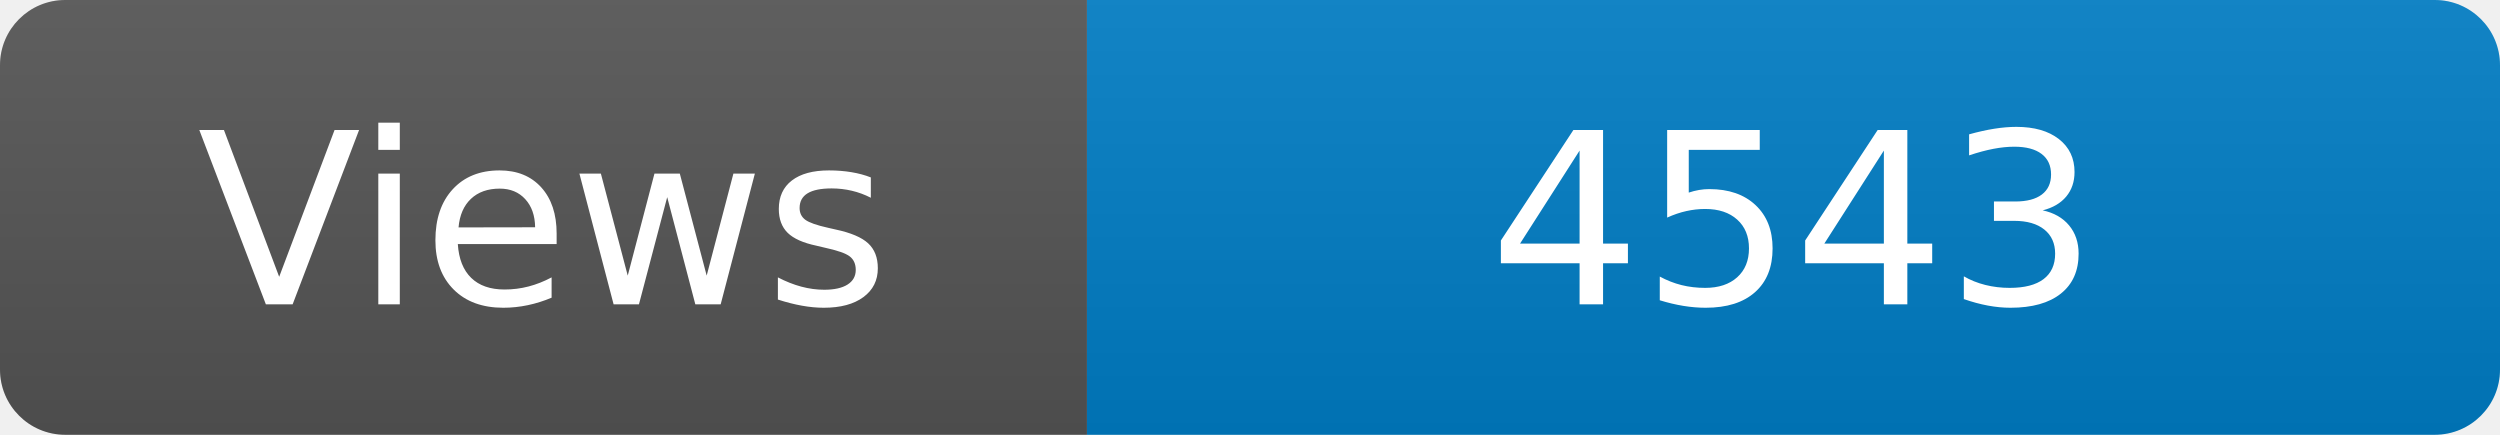
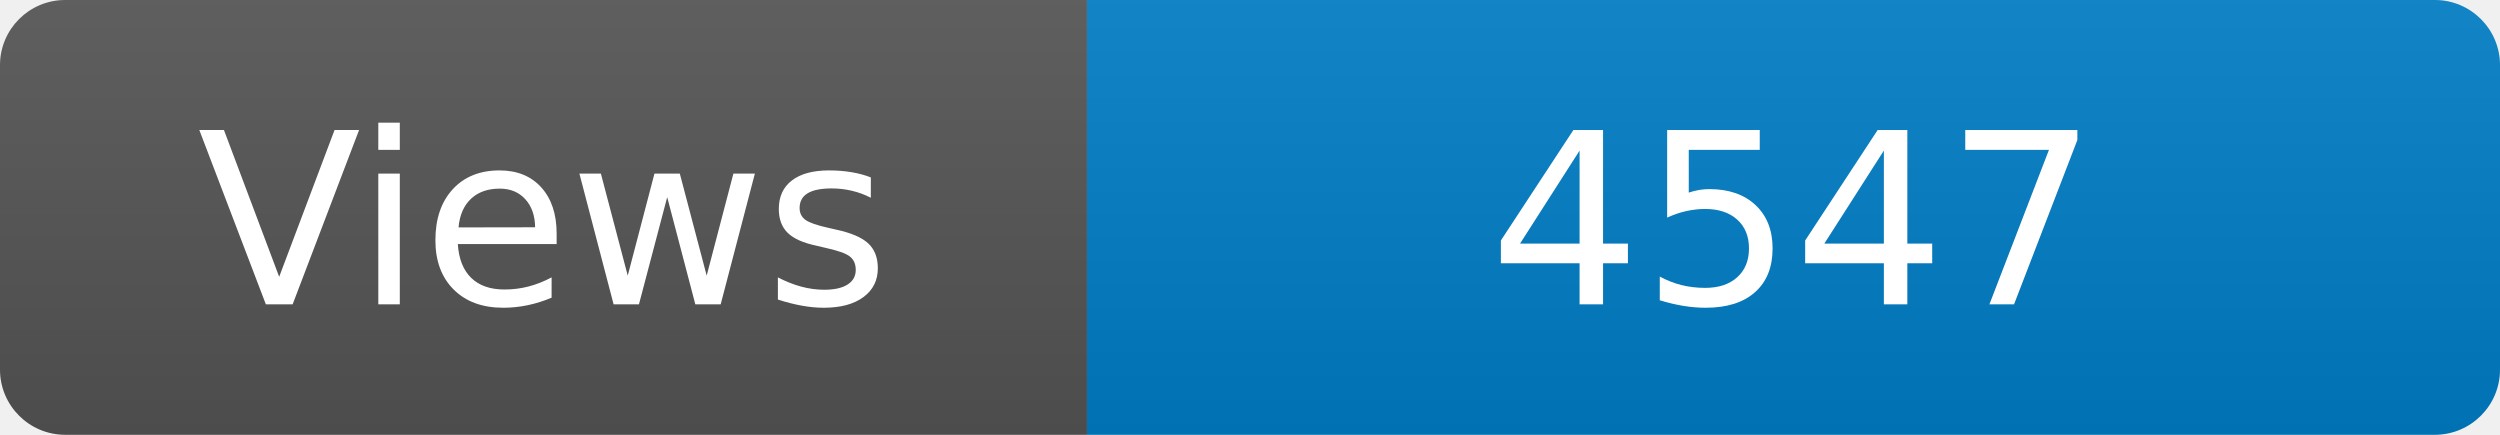
<svg xmlns="http://www.w3.org/2000/svg" width="115" height="20" role="img" aria-label="Maintained?: yes">
  <linearGradient id="s" x2="0" y2="100%">
    <stop offset="0" stop-color="#bbb" stop-opacity=".1" />
    <stop offset="1" stop-opacity=".1" />
  </linearGradient>
  <clipPath id="r">
    <rect width="115" height="20" rx="3" fill="#fff" />
  </clipPath>
  <g clip-path="url(#r)">
    <rect width="50" height="20" fill="#555" />
    <rect x="50" width="160" height="20" fill="#007ec6" />
    <rect width="115" height="20" fill="url(#s)" />
  </g>
  <g fill="#fff" text-anchor="middle" font-family="Verdana,Geneva,DejaVu Sans,sans-serif" font-size="110">
    <text x="250" y="140" transform="scale(.1)" fill="#fff">Views</text>
-     <text x="825" y="140" transform="scale(.1)" fill="#fff">4543</text>
+     <text x="825" y="140" transform="scale(.1)" fill="#fff">4547</text>
  </g>
</svg>
